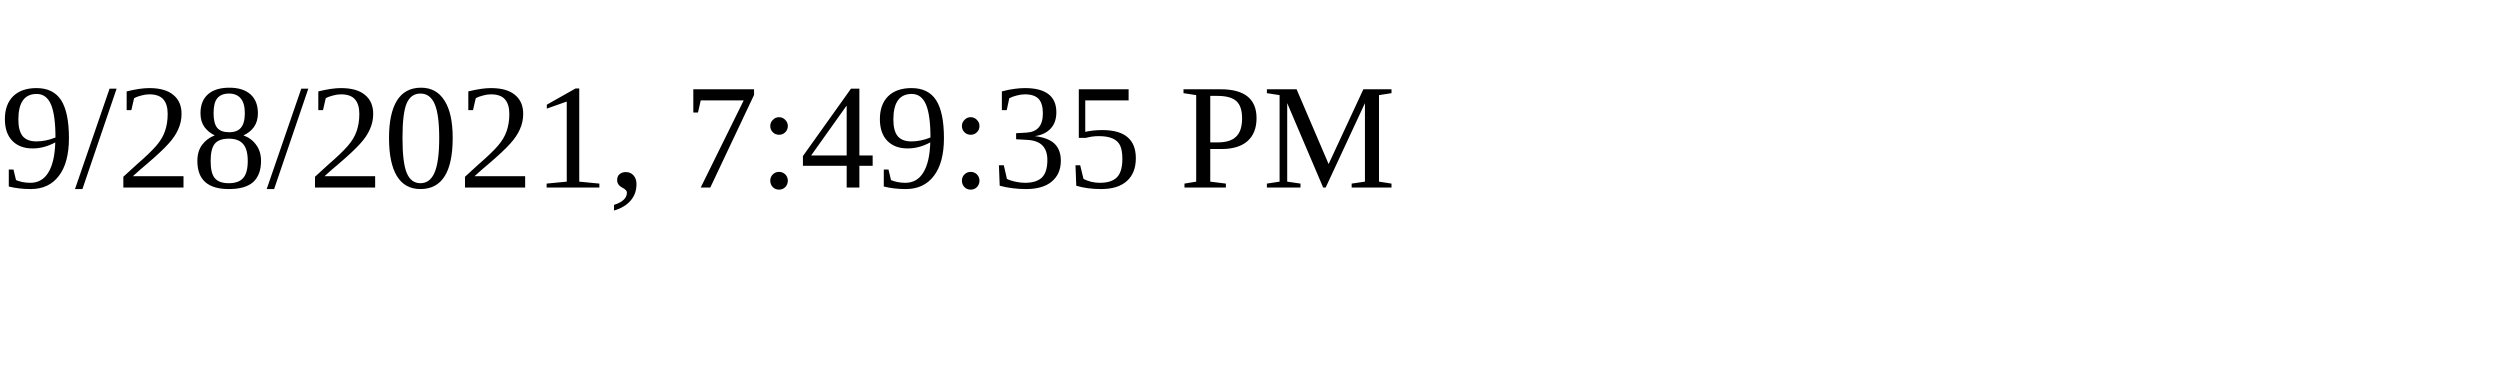
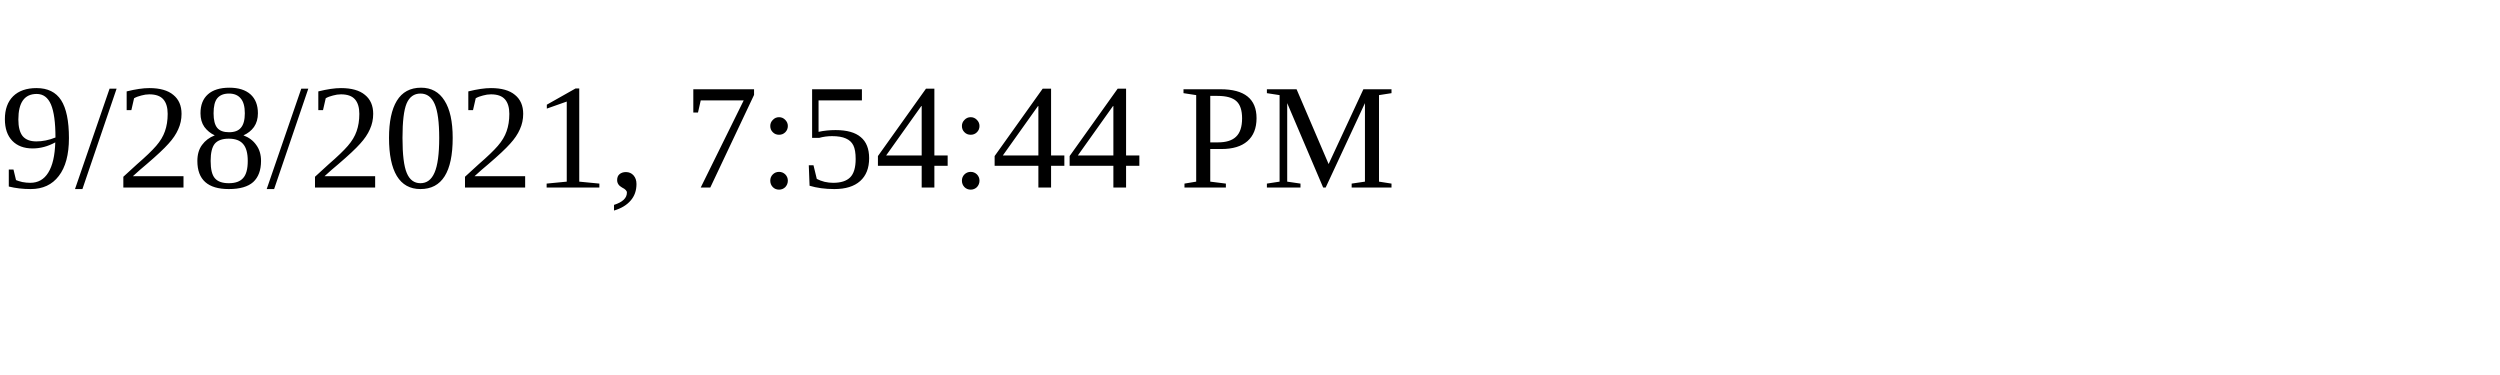
<svg xmlns="http://www.w3.org/2000/svg" height="30" width="200">
-   <text x="0" y="15">9/28/2021, 7:49:35 PM</text>
+   <text x="0" y="15">9/28/2021, 7:54:44 PM</text>
</svg>
